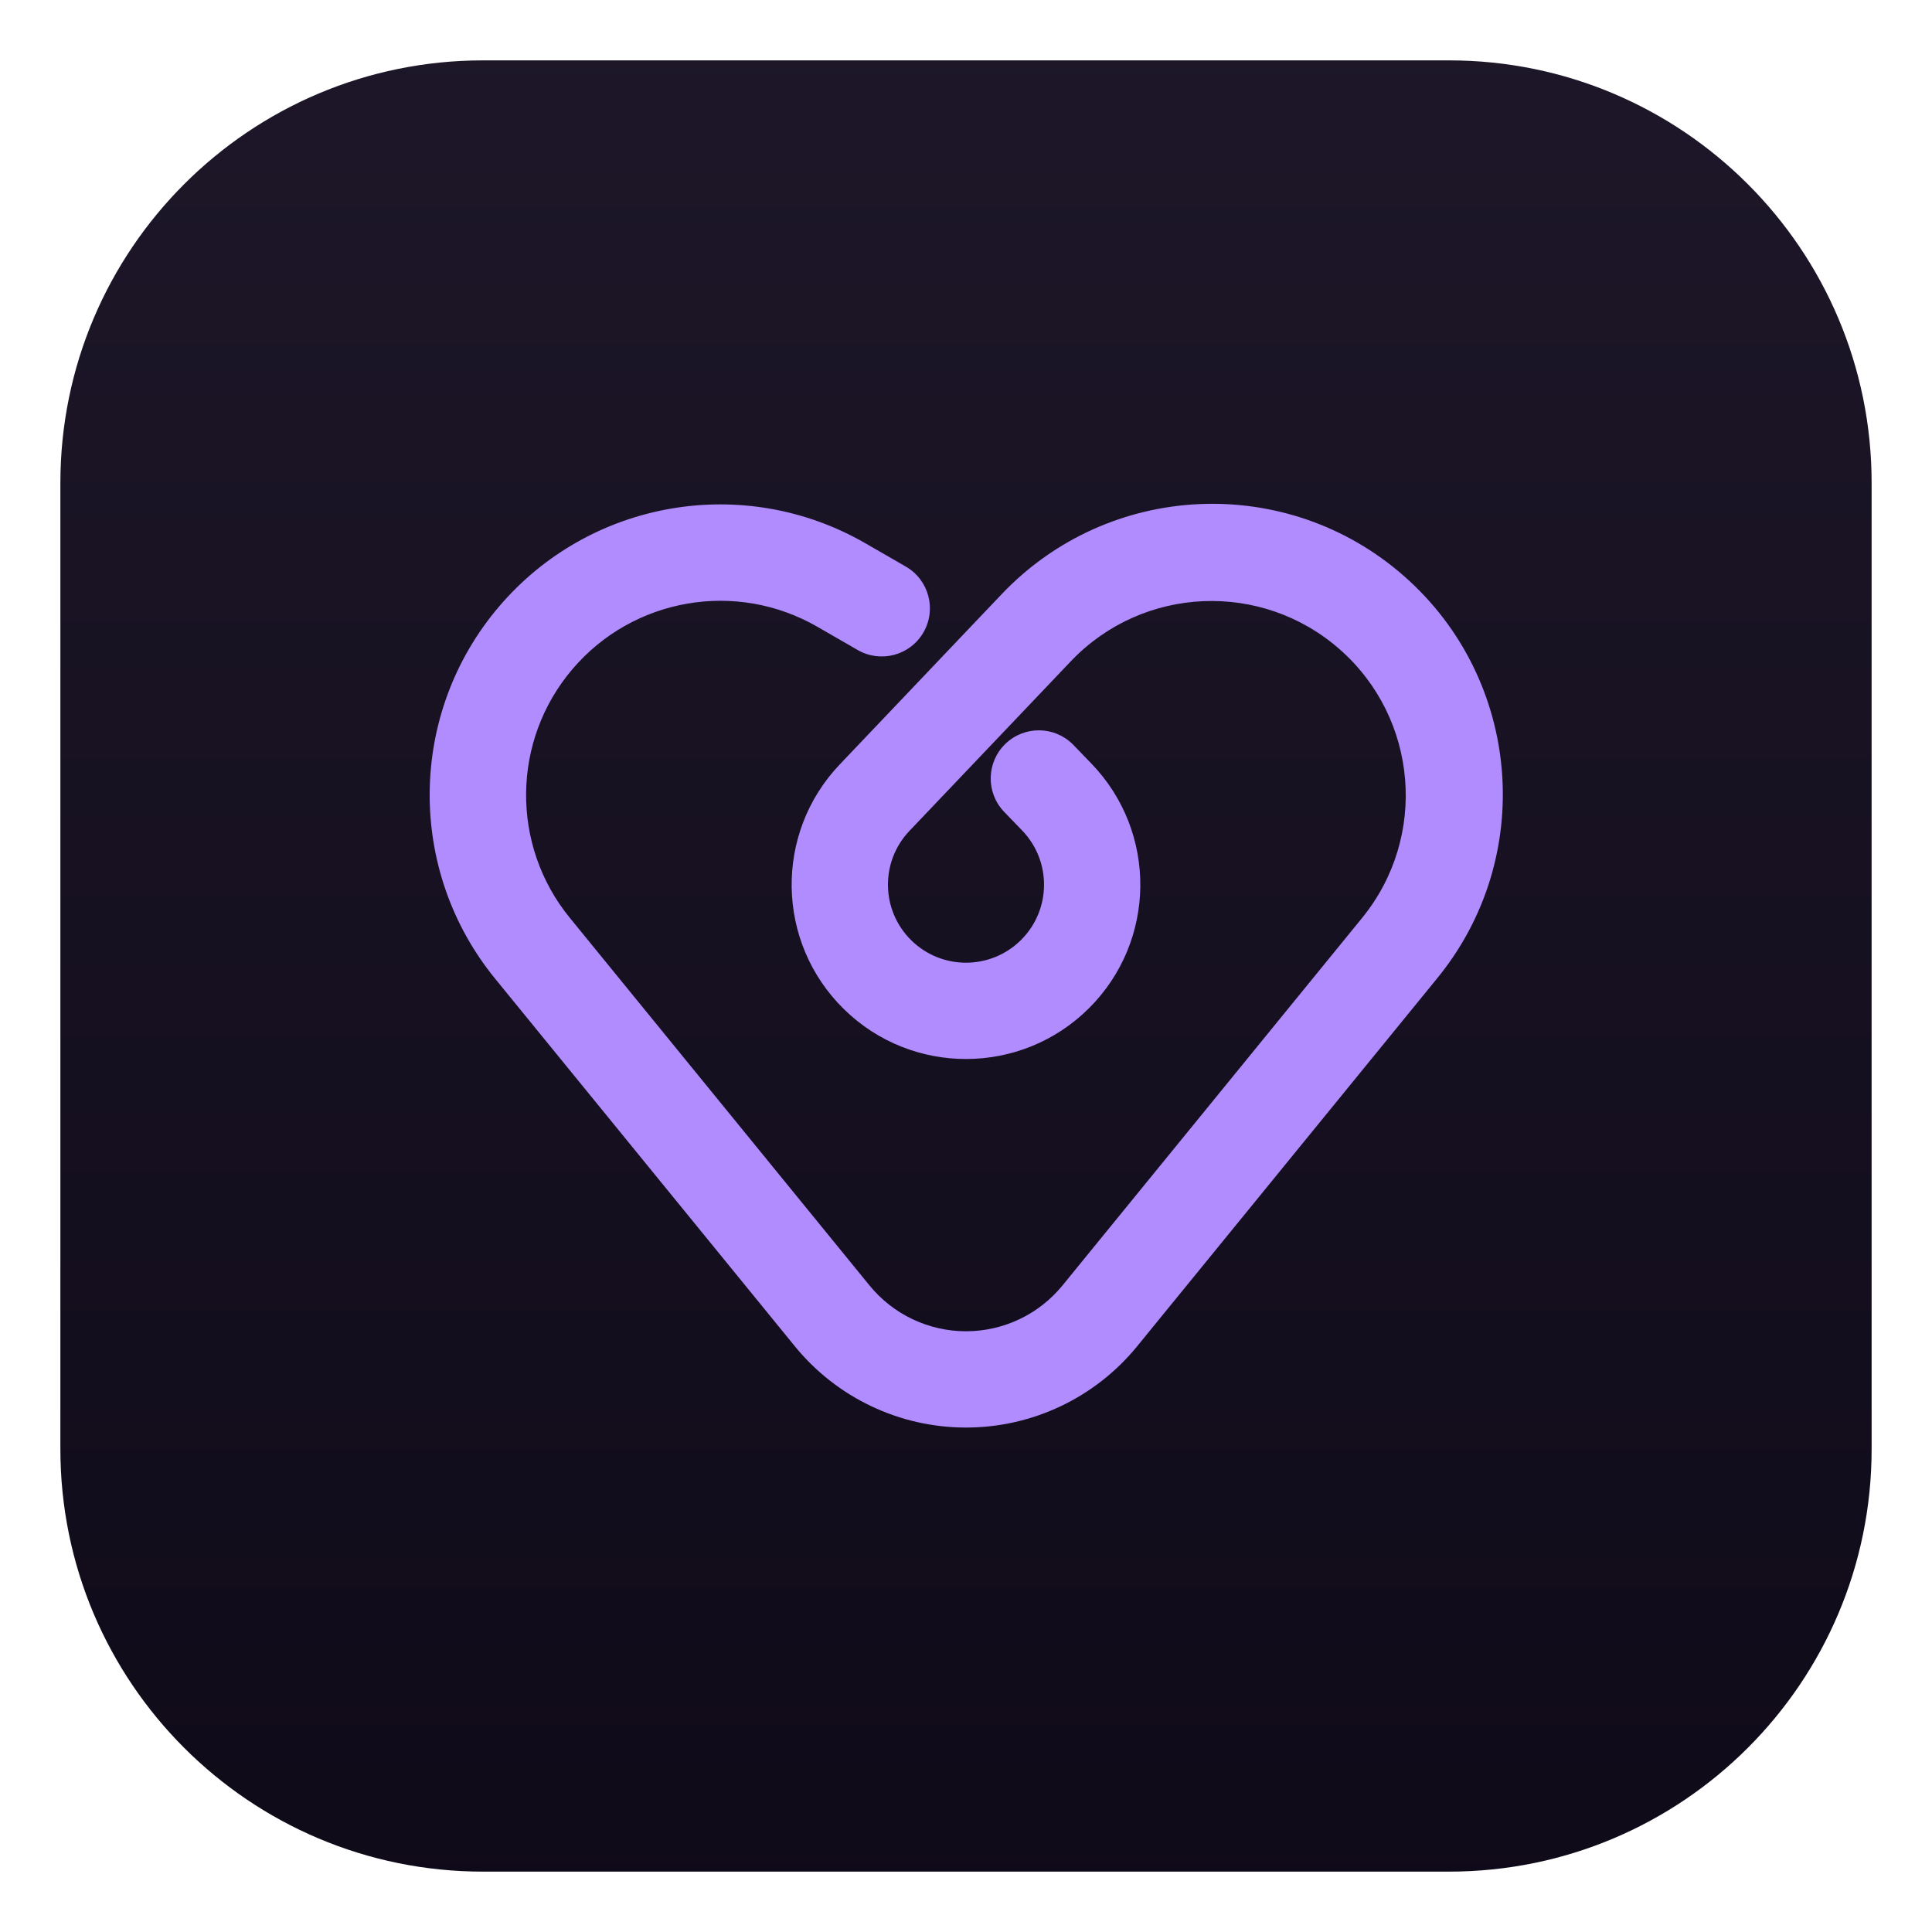
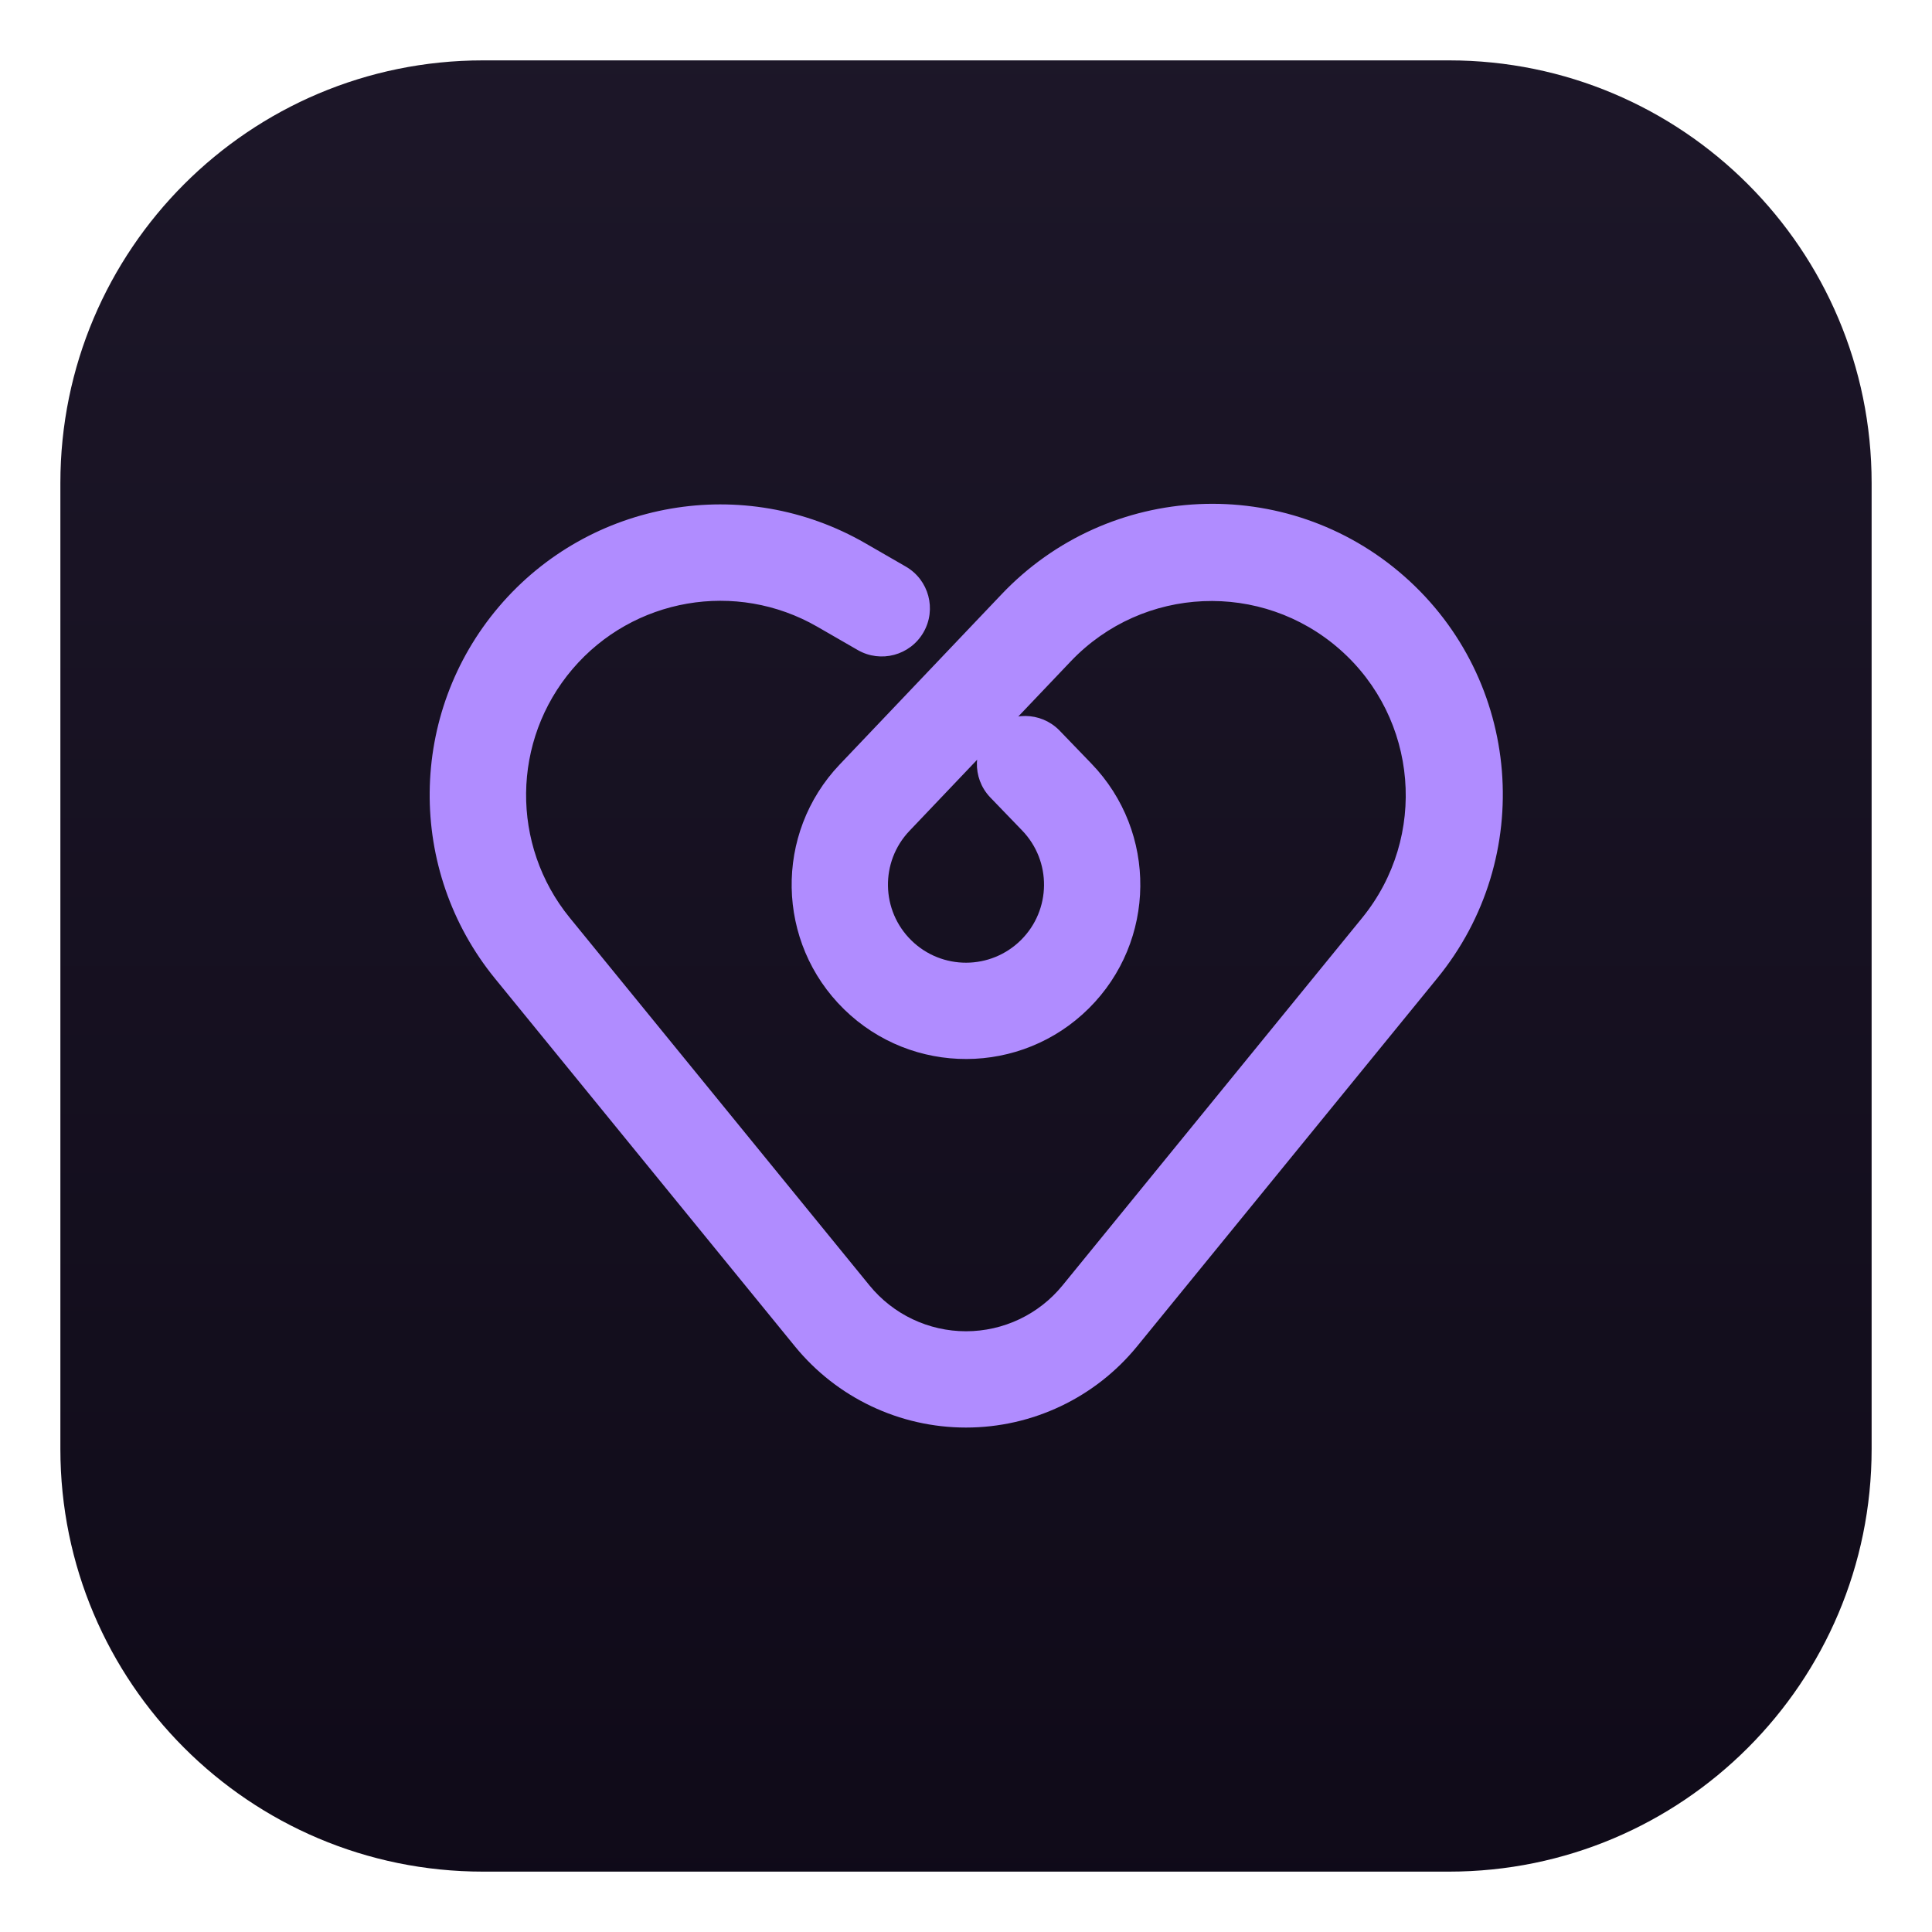
<svg xmlns="http://www.w3.org/2000/svg" viewBox="0 0 256 256">
  <defs>
    <linearGradient id="tile" x1="0" y1="0" x2="0" y2="256" gradientUnits="userSpaceOnUse">
      <stop offset="0" stop-color="#1D1729" />
      <stop offset="1" stop-color="#0F0A18" />
    </linearGradient>
  </defs>
  <rect x="8" y="8" width="240" height="240" rx="56" fill="url(#tile)" />
-   <path transform="translate(128 133.5) scale(0.88)" fill="#B08CFF" d="M-9.06 -66.39 L-15.13 -69.89 A43.75 43.75 0 0 0 -70.91 -4.35 L-25.77 51.01 A33.25 33.25 0 0 0 25.77 51.01 L70.91 -4.35 A43.75 43.75 0 0 0 5.3 -62.16 L-19.02 -36.59 A26.25 26.25 0 1 0 18.88 -36.73 L16.1 -39.61 A7.25 7.25 0 0 0 5.67 -29.54 L8.45 -26.66 A11.75 11.75 0 1 1 -8.51 -26.6 L15.81 -52.16 A29.25 29.25 0 0 1 59.67 -13.52 L14.53 41.85 A18.75 18.75 0 0 1 -14.53 41.85 L-59.67 -13.52 A29.25 29.25 0 0 1 -22.38 -57.33 L-16.31 -53.83 A7.25 7.25 0 0 0 -9.06 -66.39 Z" />
+   <path transform="translate(128 133.5) scale(0.88)" fill="#B08CFF" d="M-9.06 -66.39 L-15.13 -69.89 A43.75 43.75 0 0 0 -70.91 -4.35 L-25.77 51.01 A33.25 33.25 0 0 0 25.77 51.01 L70.91 -4.35 A43.75 43.75 0 0 0 5.3 -62.16 L-19.02 -36.59 A26.25 26.25 0 1 0 18.88 -36.73 L14.02 -41.77 A7.25 7.25 0 0 0 3.59 -31.7 L8.45 -26.66 A11.75 11.75 0 1 1 -8.51 -26.6 L15.81 -52.16 A29.25 29.25 0 0 1 59.67 -13.52 L14.53 41.85 A18.75 18.75 0 0 1 -14.53 41.85 L-59.67 -13.52 A29.25 29.25 0 0 1 -22.38 -57.33 L-16.31 -53.83 A7.25 7.25 0 0 0 -9.06 -66.39 Z" />
</svg>
